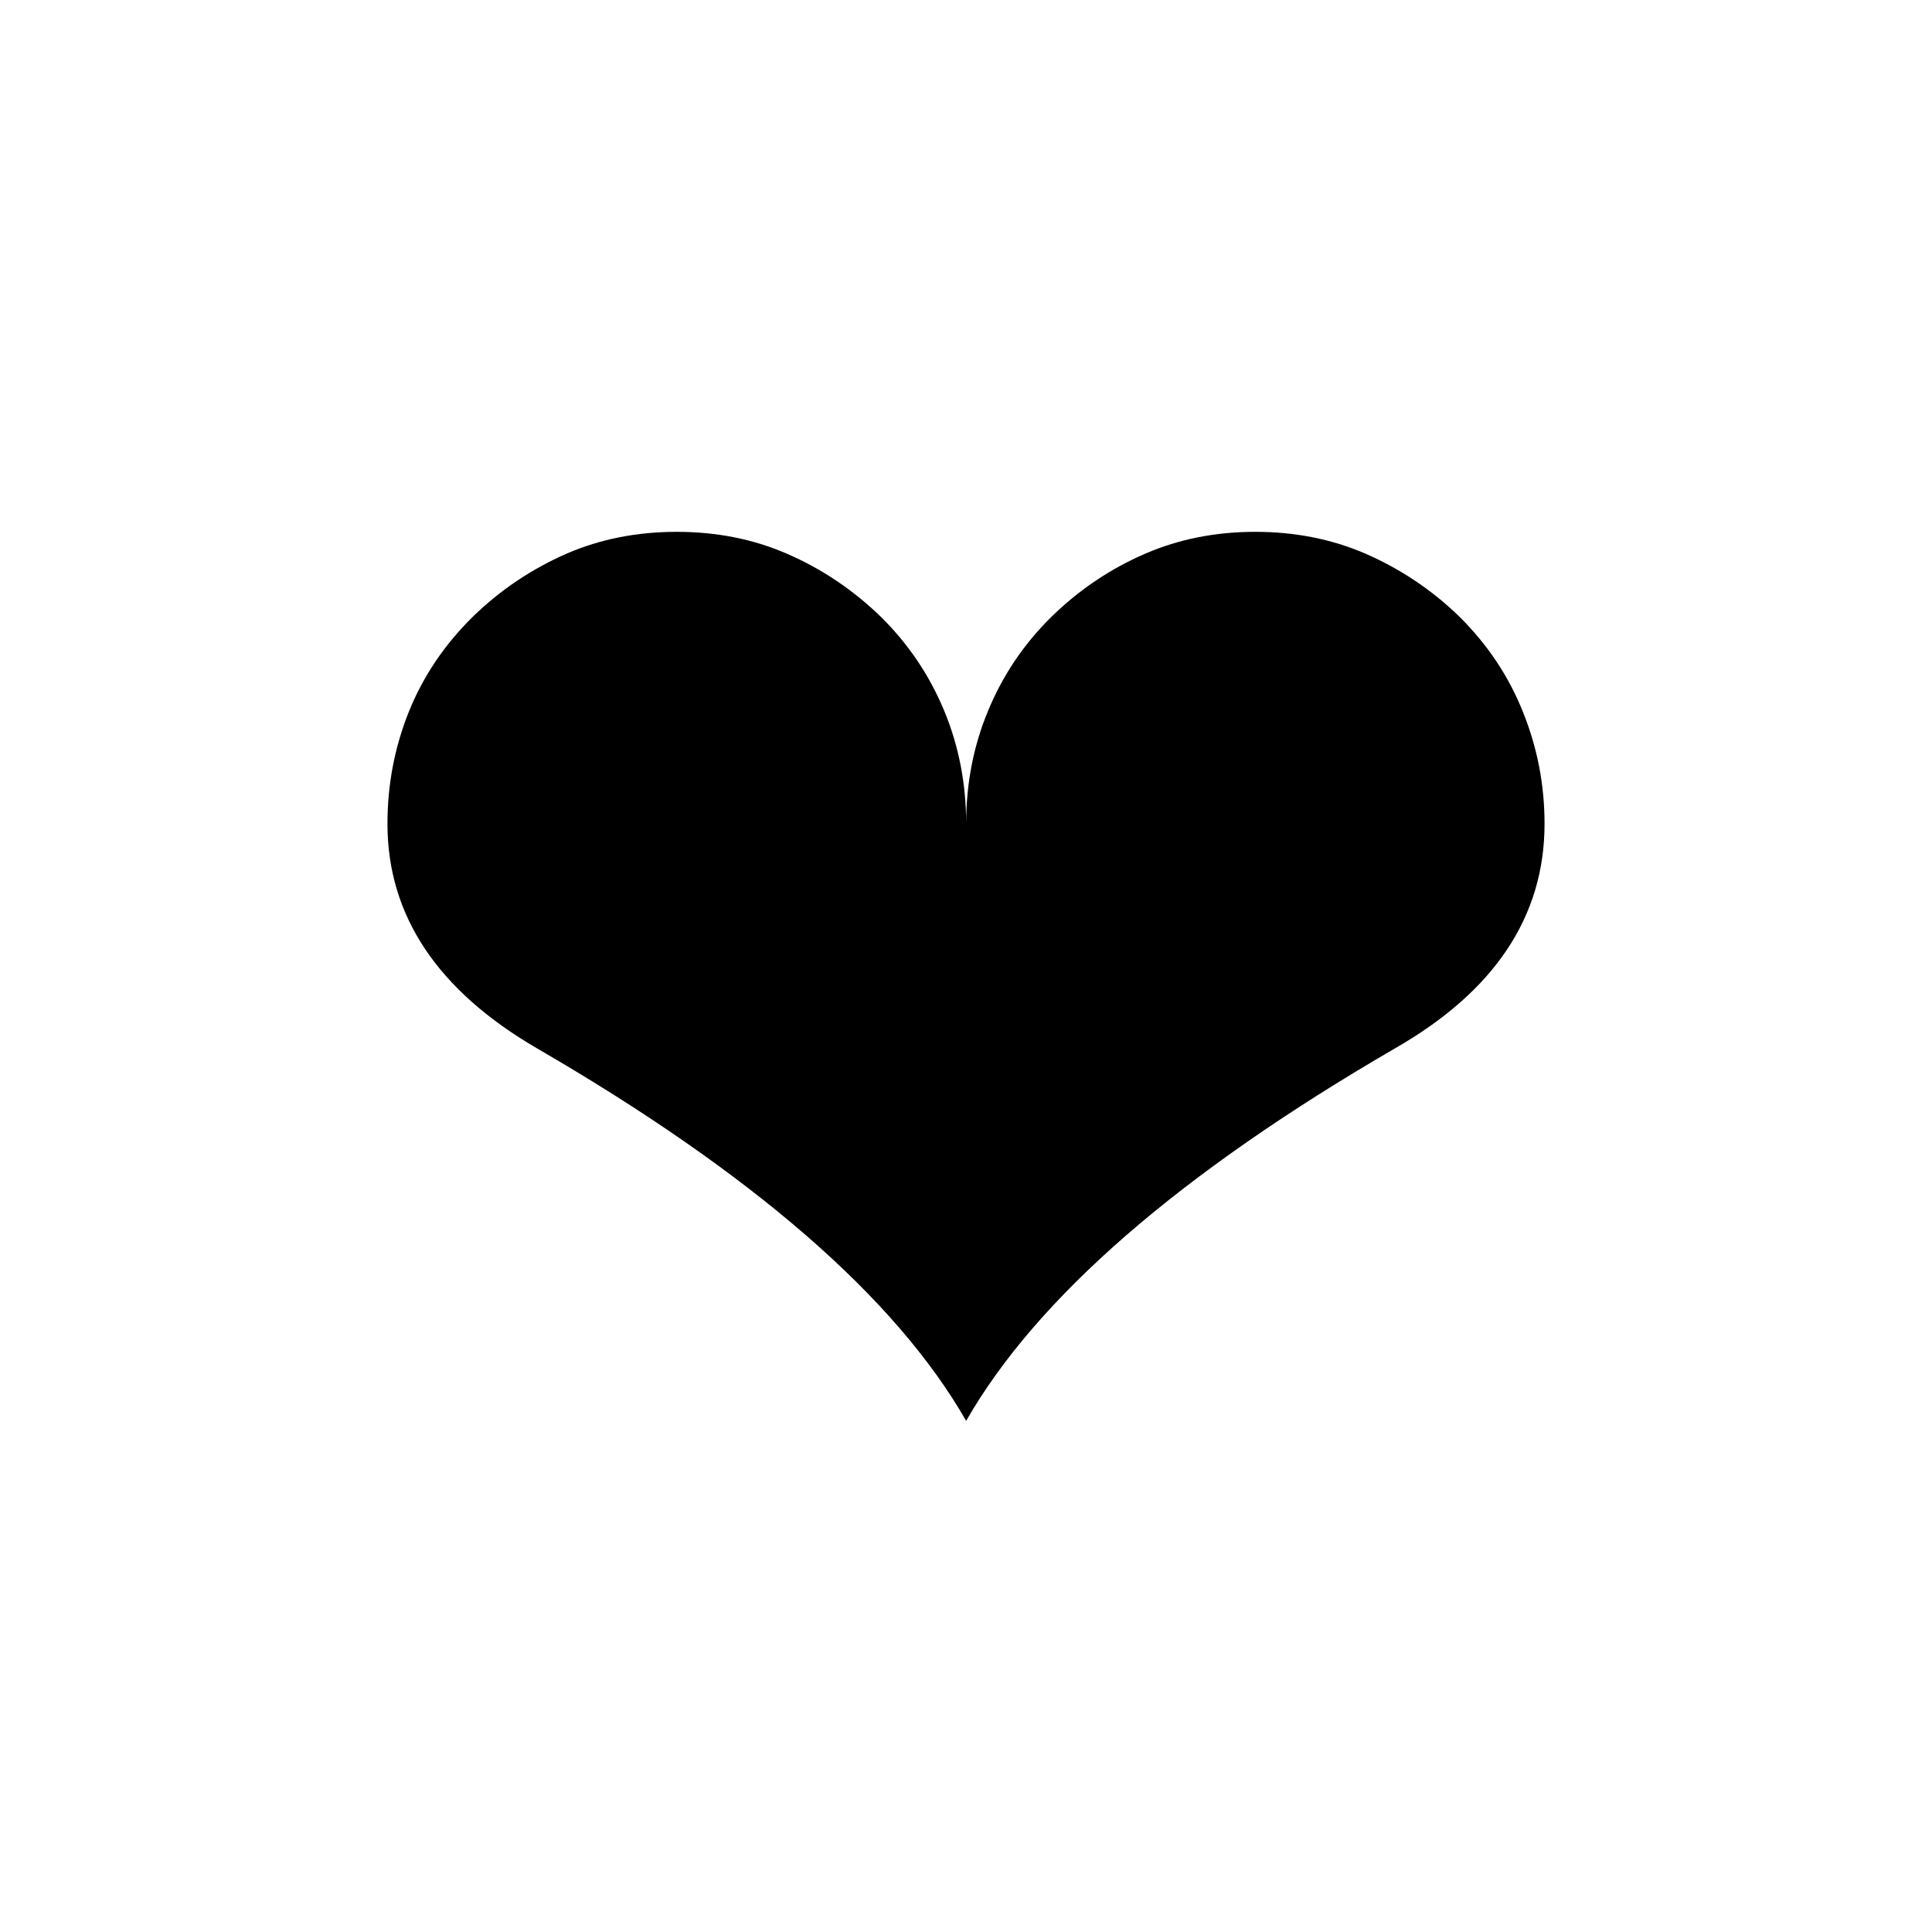
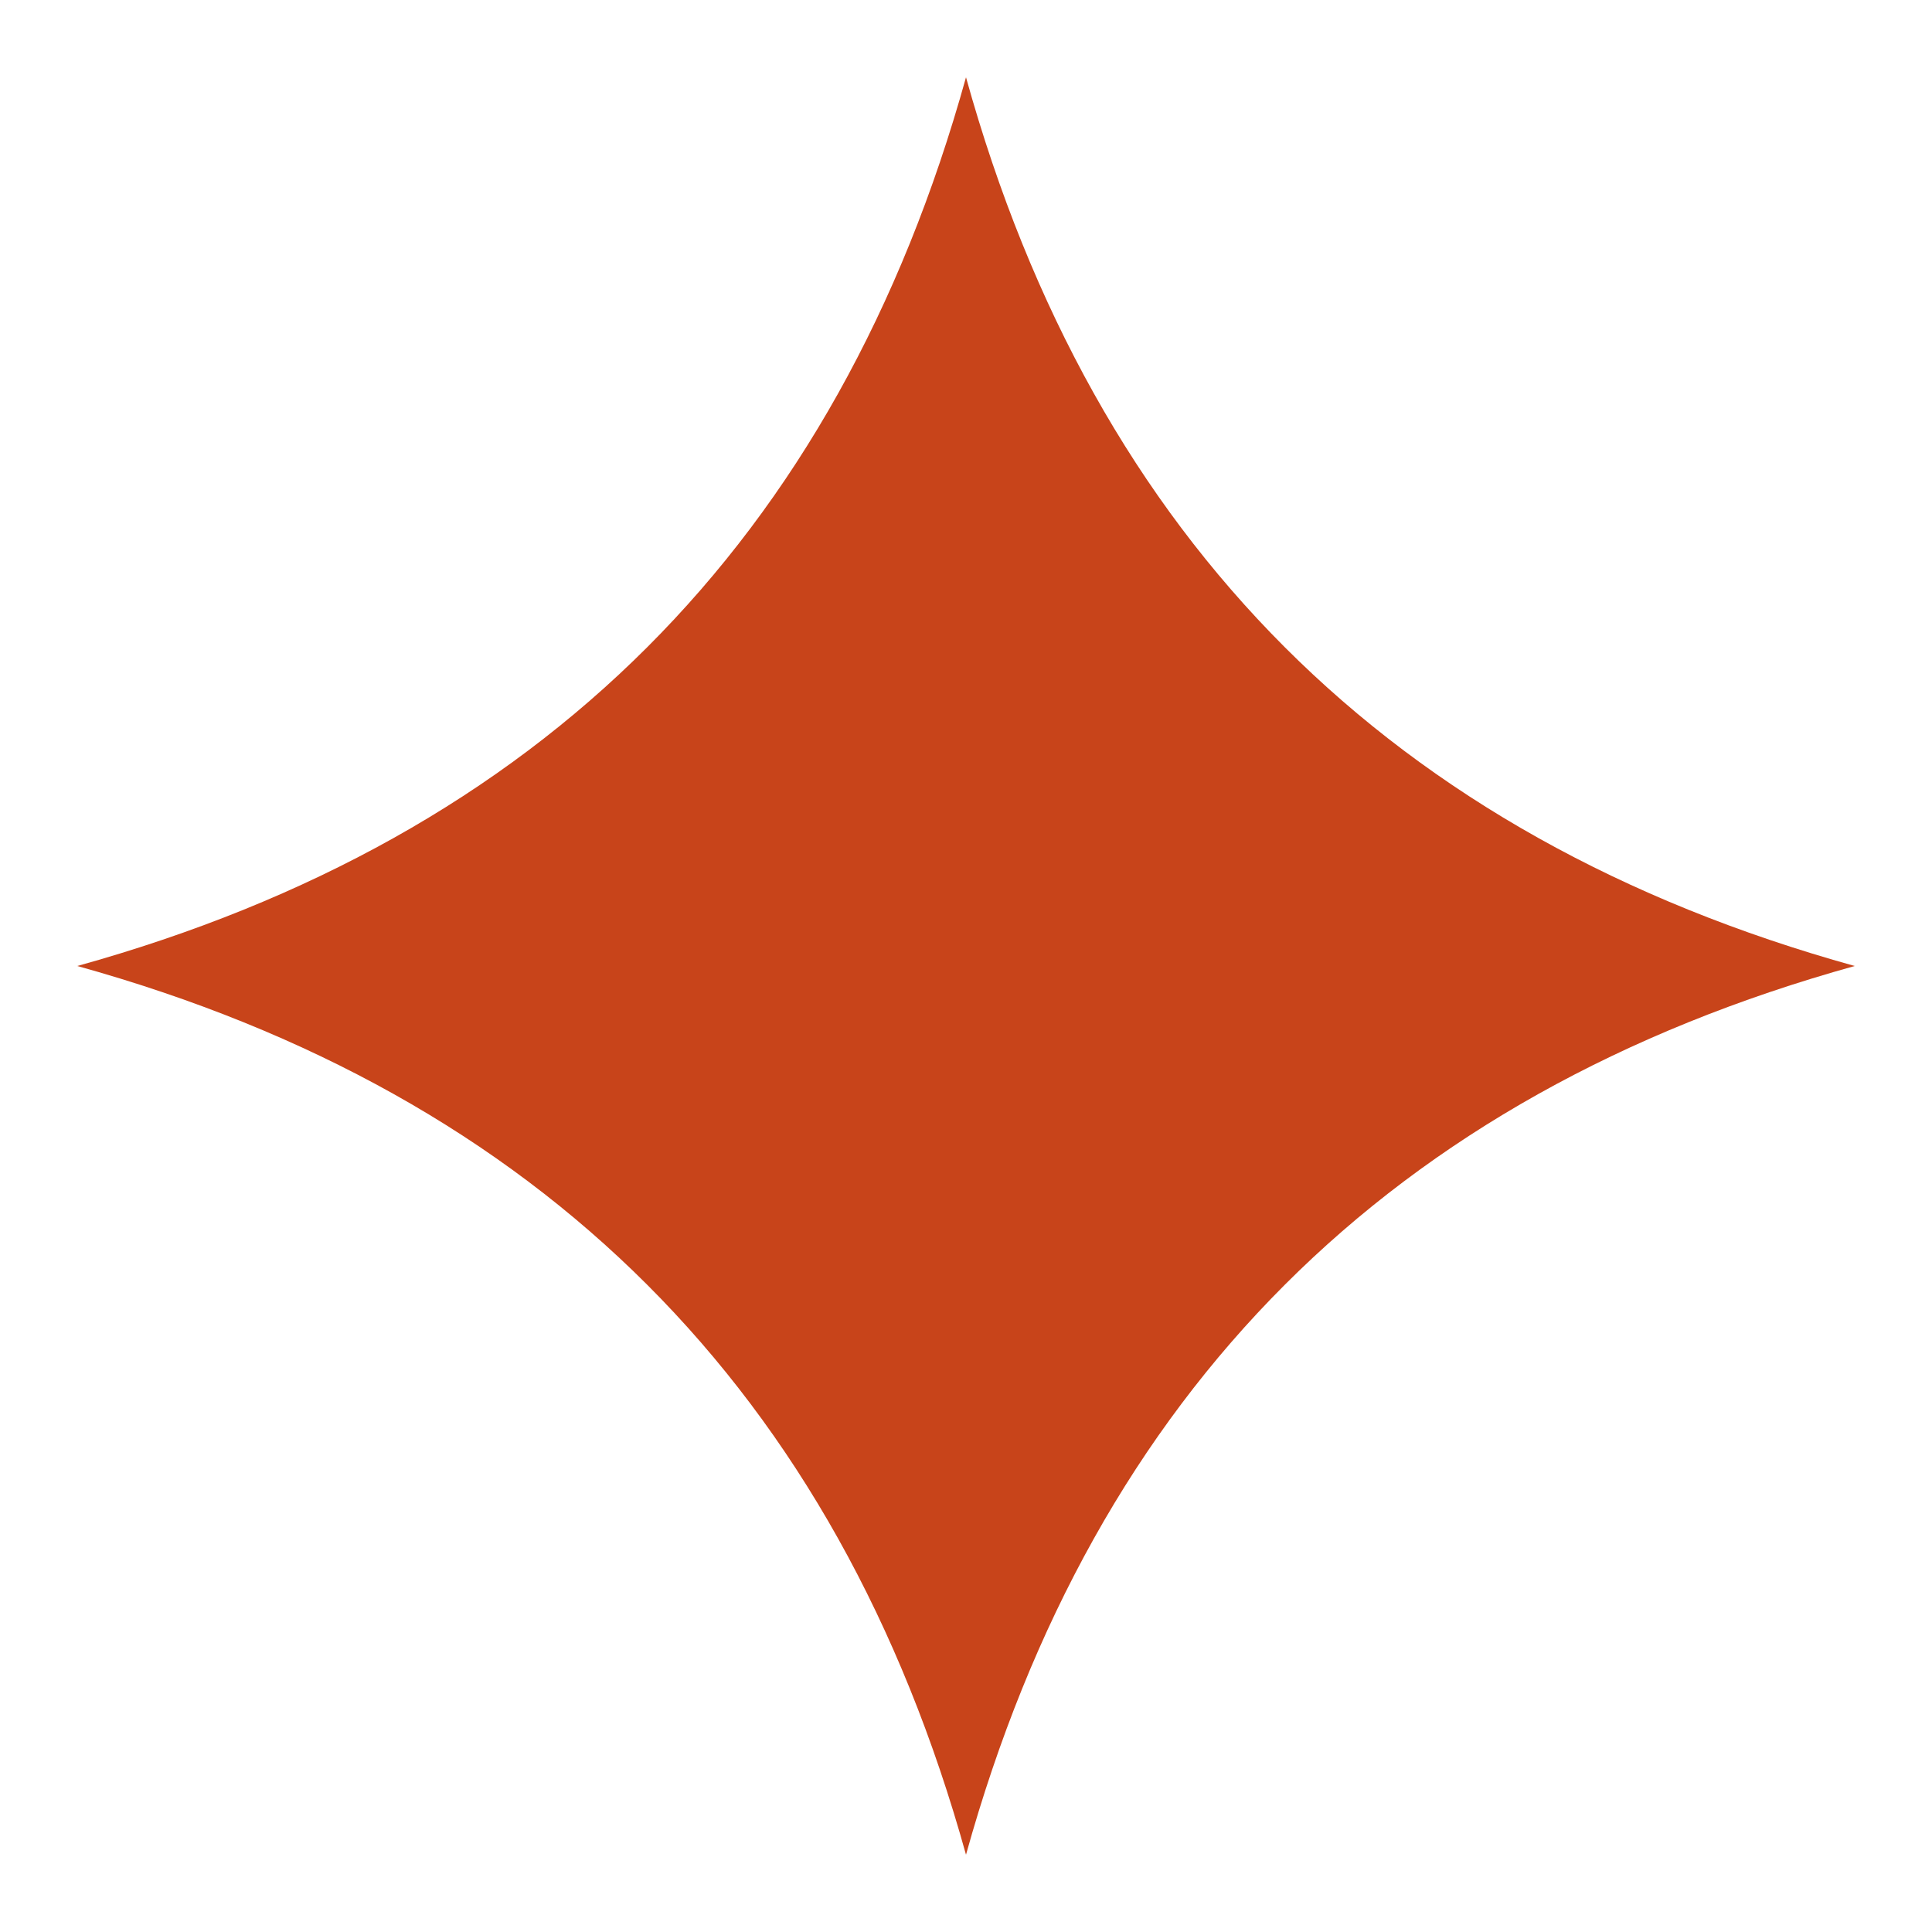
<svg xmlns="http://www.w3.org/2000/svg" viewBox="0 0 100 100">
-   <text x="50" y="52" font-size="82" text-anchor="middle" dominant-baseline="central">❤️</text>
+   <path d="M50 4 Q60 40 96 50 Q60 60 50 96 Q40 60 4 50 Q40 40 50 4 Z" fill="#C8441A" />
</svg>
